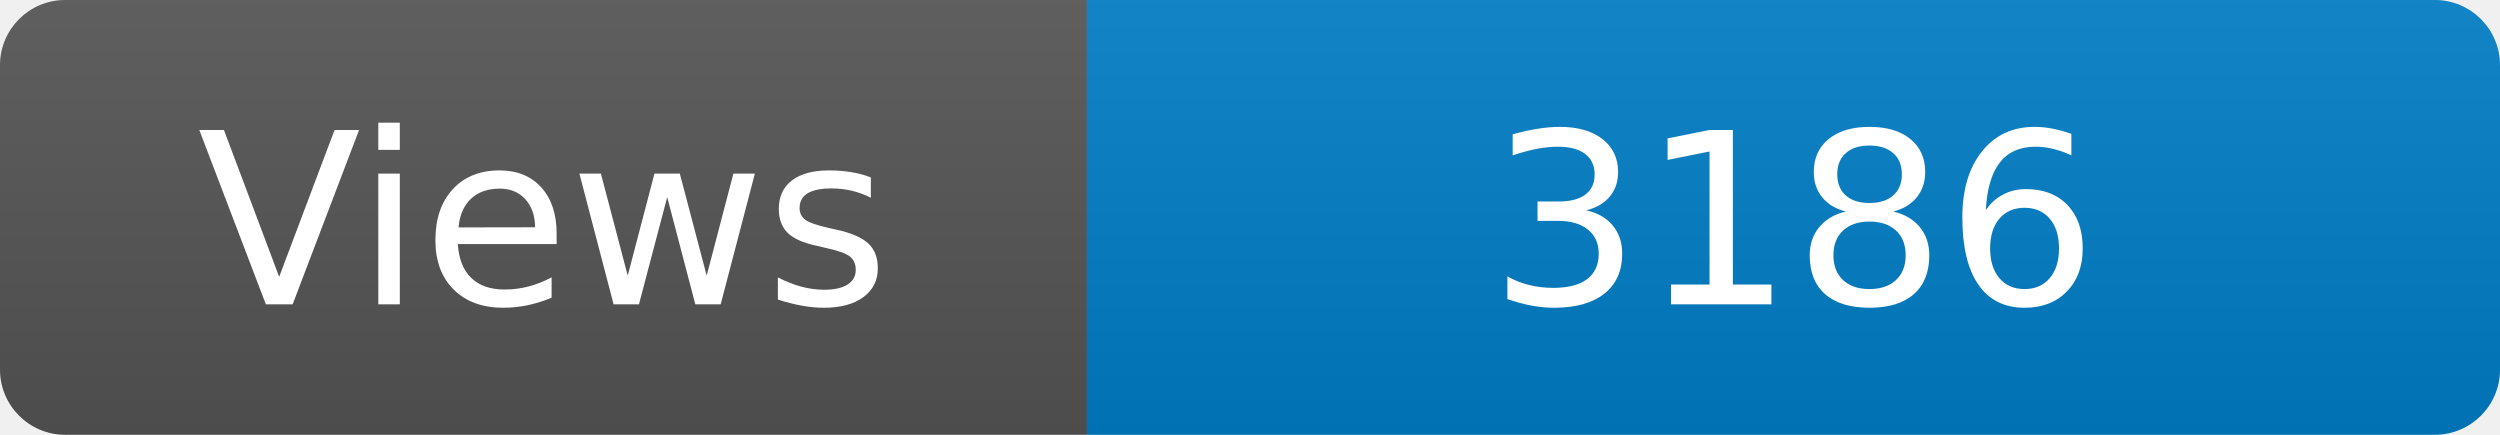
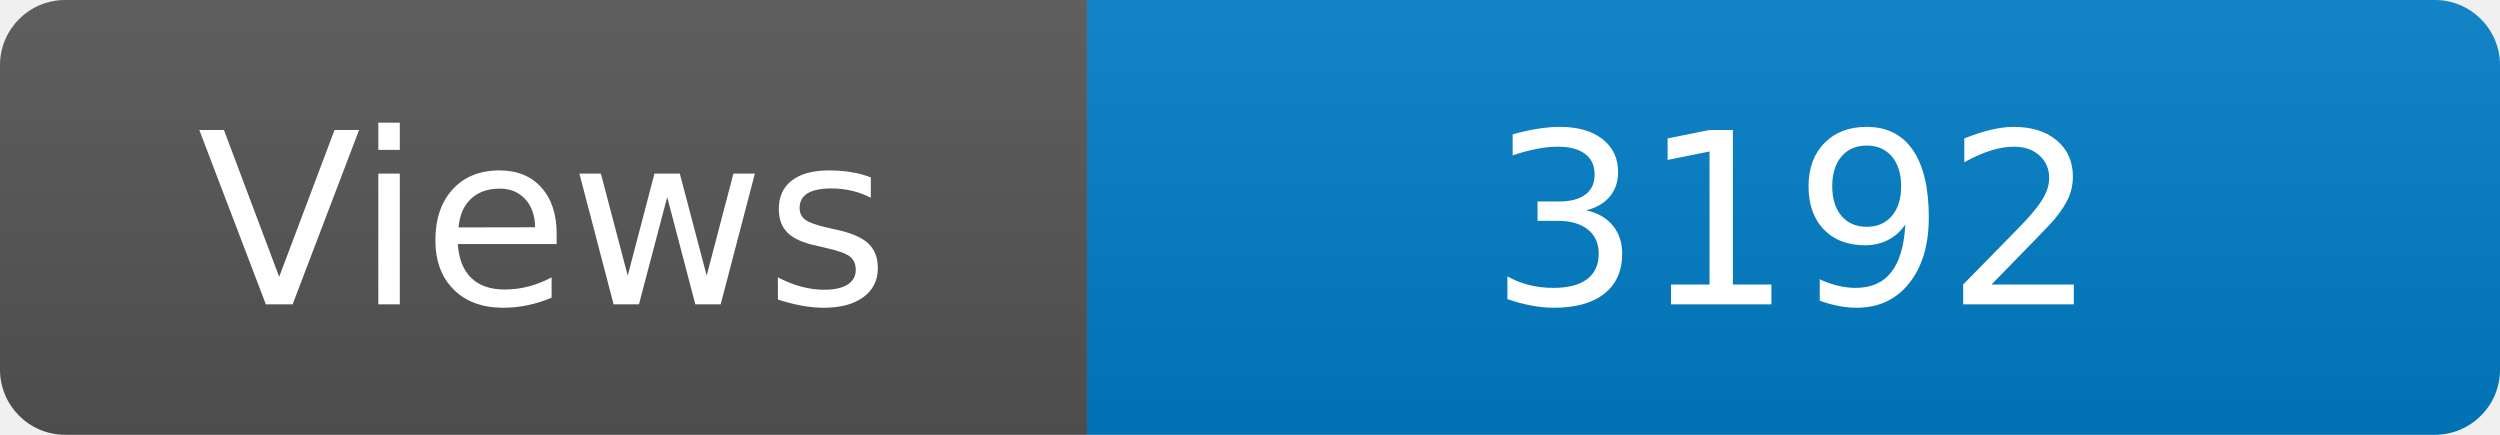
<svg xmlns="http://www.w3.org/2000/svg" width="115" height="20" role="img" aria-label="Maintained?: yes">
  <linearGradient id="s" x2="0" y2="100%">
    <stop offset="0" stop-color="#bbb" stop-opacity=".1" />
    <stop offset="1" stop-opacity=".1" />
  </linearGradient>
  <clipPath id="r">
    <rect width="115" height="20" rx="3" fill="#fff" />
  </clipPath>
  <g clip-path="url(#r)">
    <rect width="50" height="20" fill="#555" />
    <rect x="50" width="160" height="20" fill="#007ec6" />
    <rect width="115" height="20" fill="url(#s)" />
  </g>
  <g fill="#fff" text-anchor="middle" font-family="Verdana,Geneva,DejaVu Sans,sans-serif" font-size="110">
    <text x="250" y="140" transform="scale(.1)" fill="#fff">Views</text>
-     <text x="825" y="140" transform="scale(.1)" fill="#fff">3186</text>
+     <text x="825" y="140" transform="scale(.1)" fill="#fff">3192</text>
  </g>
</svg>
